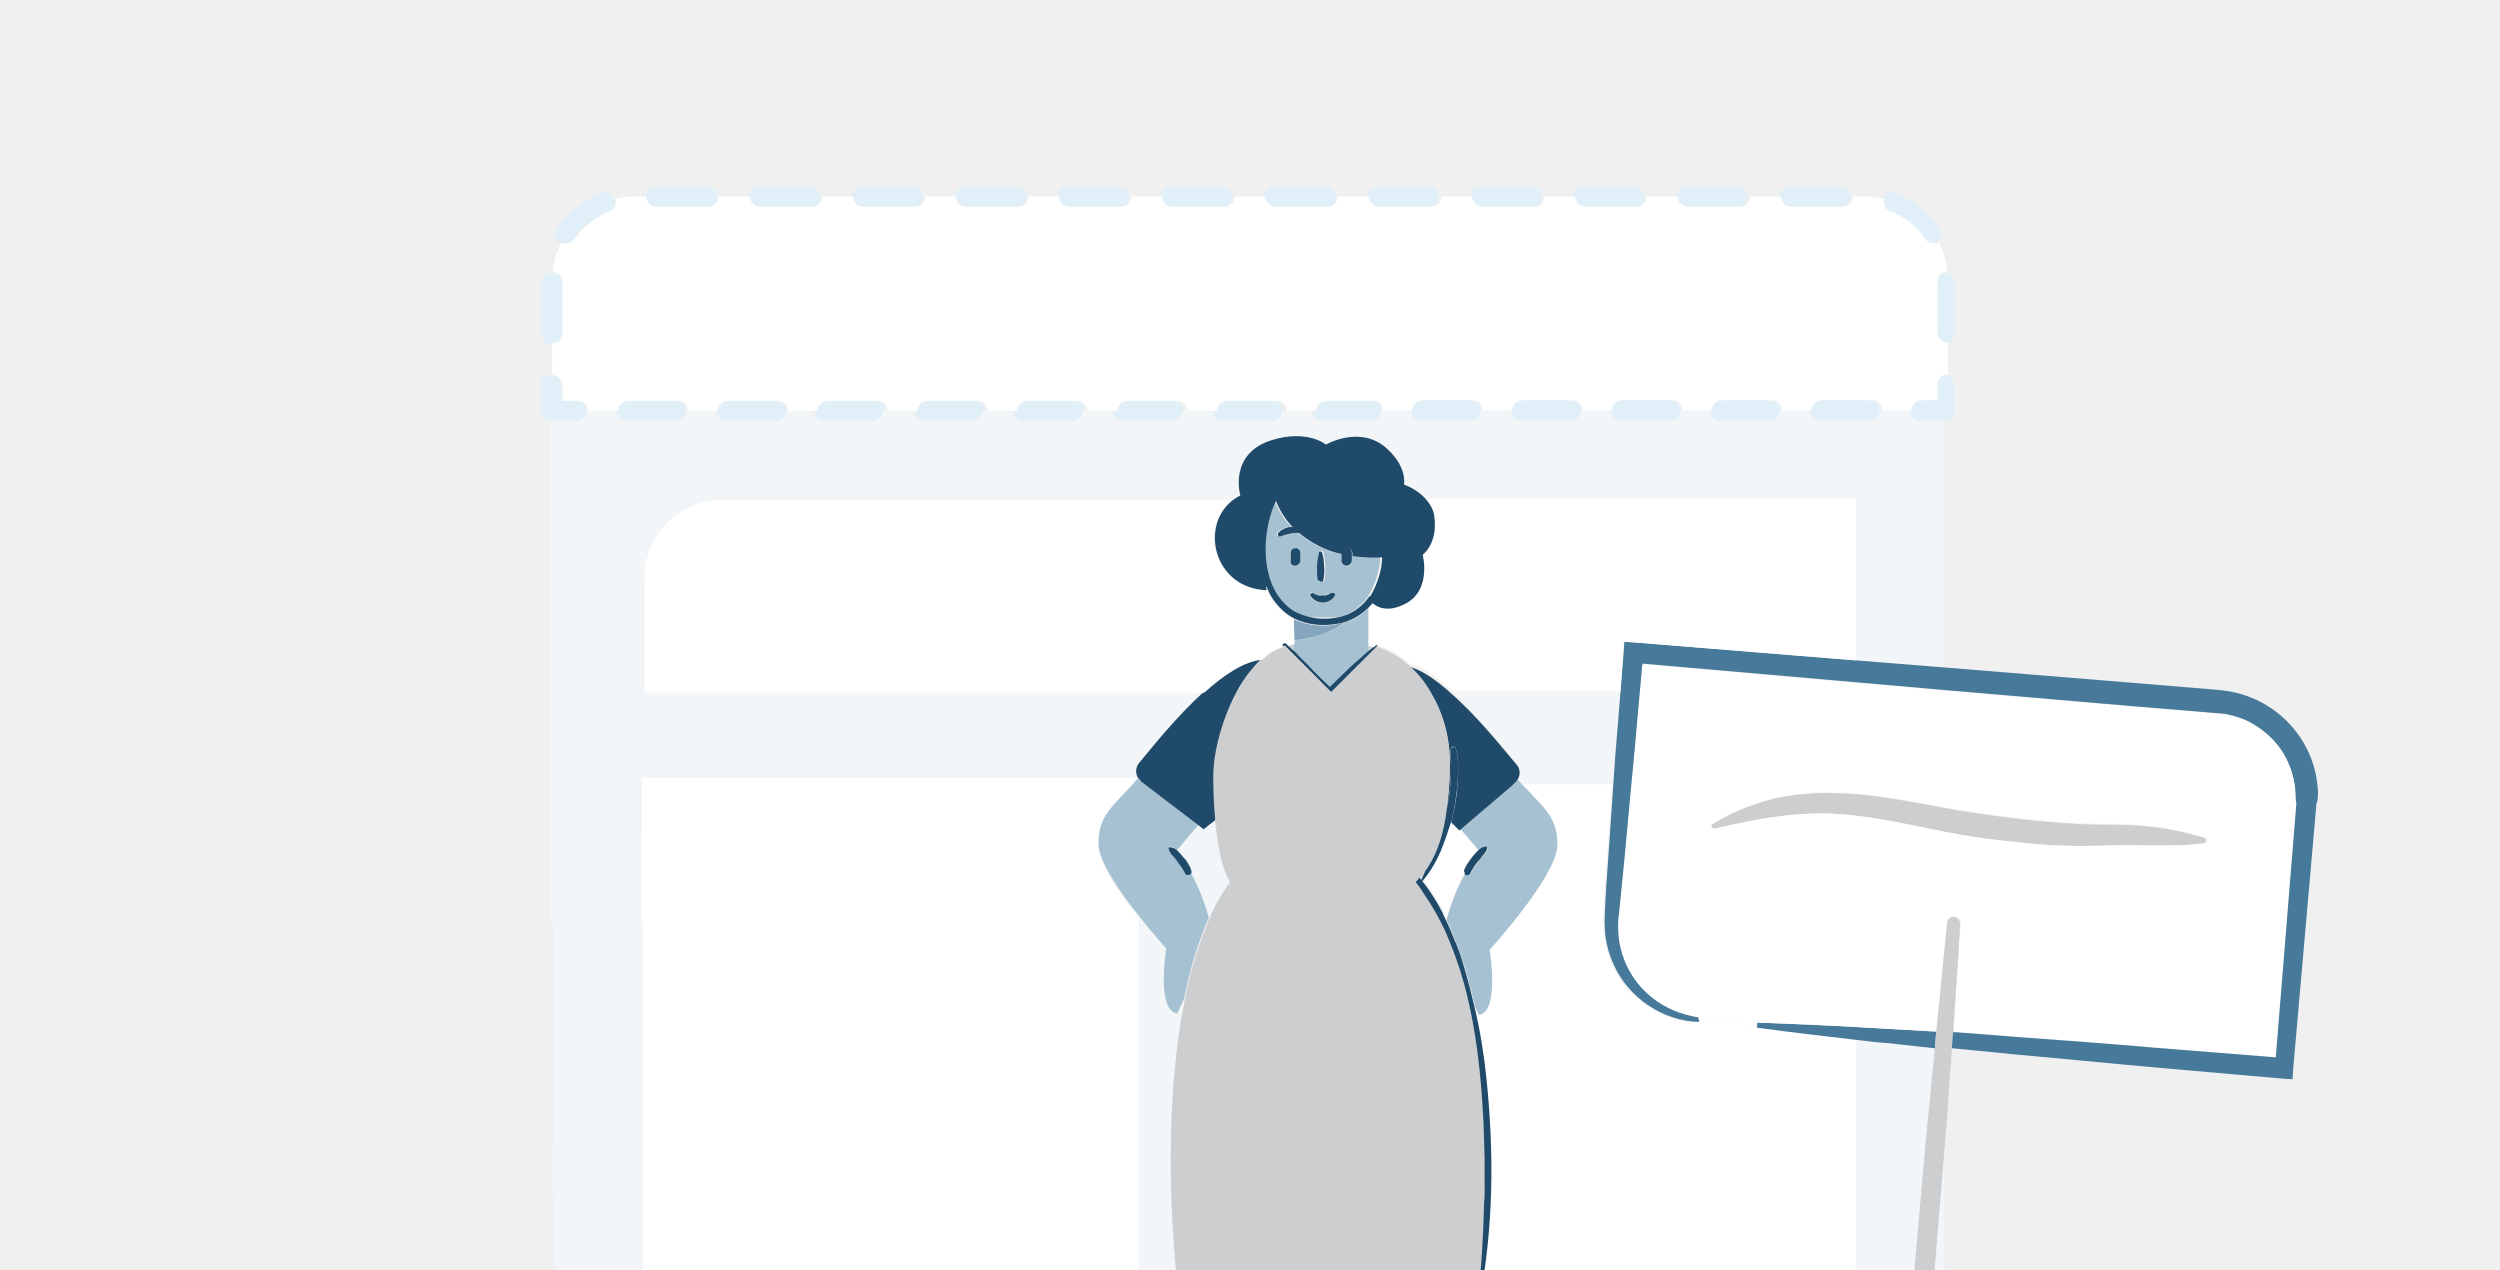
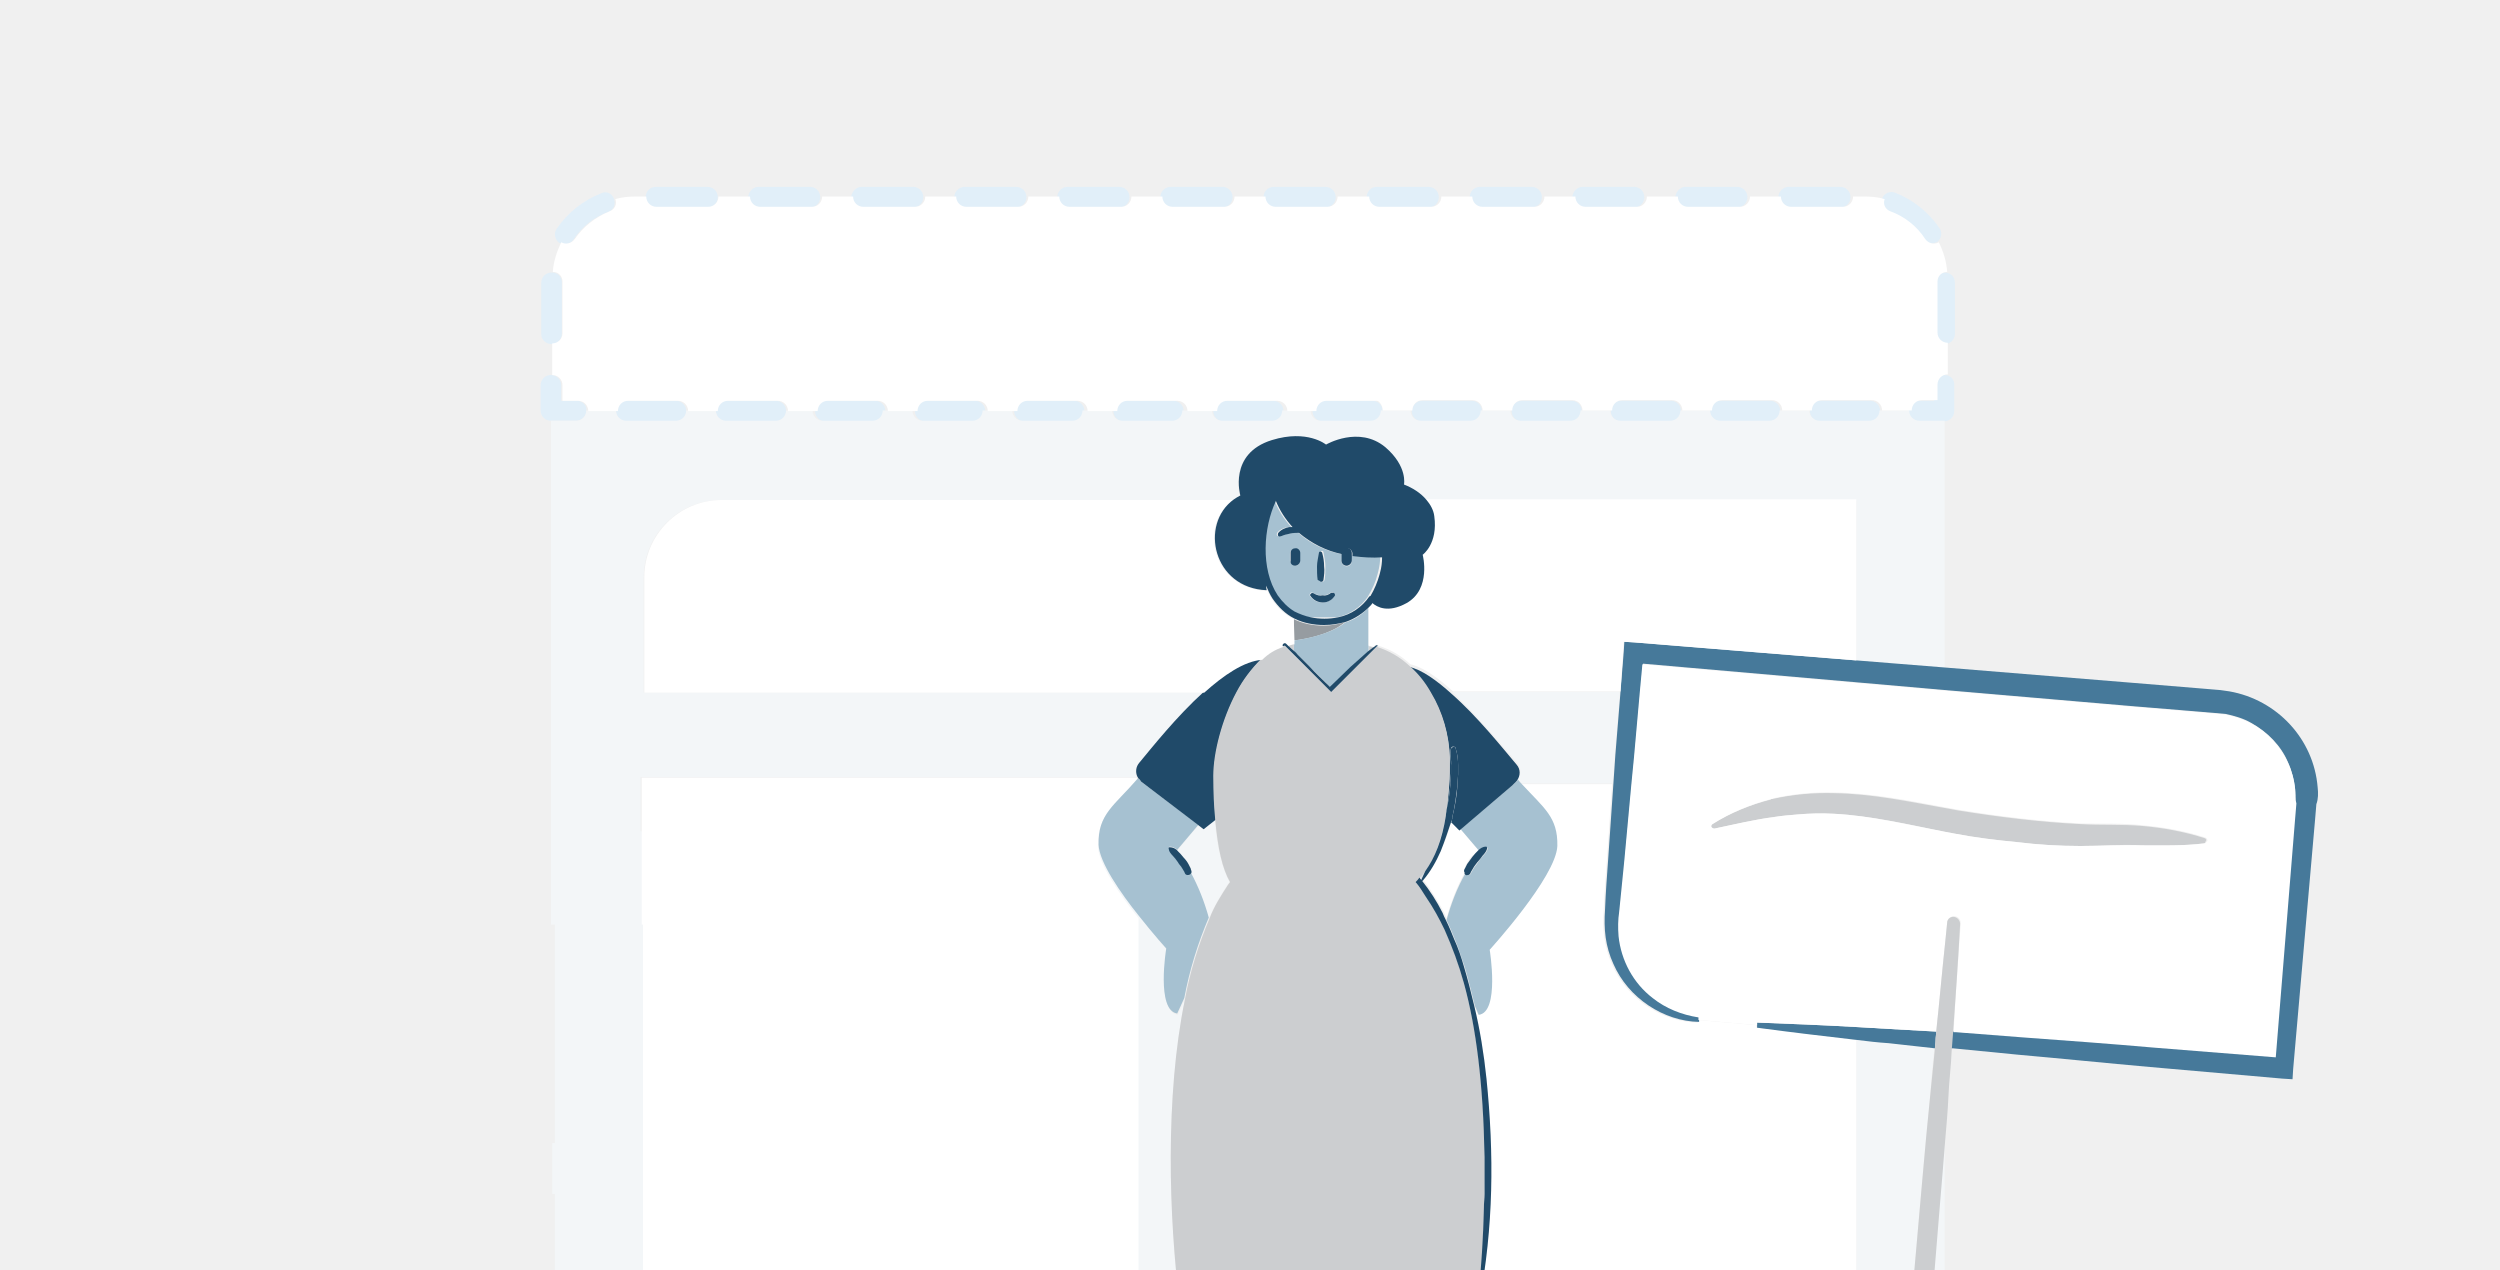
<svg xmlns="http://www.w3.org/2000/svg" id="Layer_1" viewBox="0 0 388 197">
  <style>.st0{fill:#f3f6f8}.st1{fill:#fff}.st2{fill:none}.st3{fill:#e1eff9}.st5{fill:#D8DEE4}.st6{fill:#46799A}.st8{fill:#a6c1d1}.st9{fill:#204A69}.st10{fill:#CCCED0}.st11{fill:#CCCED0}.st12{fill:#204A69}</style>
  <g id="Page-1">
    <g id="_x39_-domains">
      <g id="_x39_-registerYourOwnDomain" transform="translate(32 29)">
        <path id="Rectangle-4" class="st0" d="M54.1 100h93.6v90.7H54.1V100z" />
        <path id="Rectangle" class="st1" d="M67.8 105.4h70.3v72.2H67.8v-72.2z" />
        <path id="Shape" class="st2" d="M167 217.2c-1 .6-4.1 1.9-7.6 3.1h7.3c.1-1.1.2-2.1.3-3.1z" />
        <path id="Shape_1_" class="st2" d="M262 206.7l1-13.2c.1-.9.1-1.8.2-2.8h-63.6l3.9 18.6c.2-.1.4 0 .6.1 6.8 6.7 12 9.4 11.9 10.9 15.1 0 30.2.1 45.3.2-.1-.2-.2-.4-.2-.6l.9-13.2z" />
        <path id="Shape_2_" class="st2" d="M195.3 216.2c.2 1.2.3 2.4.3 3.6 0 .2-.1.4-.3.4-.1 0-.3-.1-.3-.3-.3-1.3-.5-2.5-.7-3.8 0-.3-.1-.6-.1-.9-1.4-1.5-1.6-3.6-.6-6.6-1.6-6.4-4-9.1-6.4-17.9h-16.7c.4 6.7-1 12.5-1.7 19 1.1 3 .9 4.9-.4 6.4 0 .3-.1.6-.1.9-.1 1.1-.3 2.2-.6 3.3 13 0 26.1.1 39.1.1-4.9-1.3-10.1-3.3-11.5-4.2z" />
        <path id="Shape_4_" class="st3" d="M57.5 33.2h-2.4v-2.4c0-.9-.7-1.6-1.6-1.6-.9 0-1.6.7-1.6 1.6v3.9c0 .9.7 1.6 1.6 1.6h3.9c.9 0 1.6-.7 1.6-1.6.1-.8-.6-1.5-1.5-1.5z" />
        <path id="Shape_5_" class="st3" d="M69.8 0h8c.9 0 1.6.7 1.6 1.6s-.7 1.6-1.6 1.6h-8c-.9 0-1.6-.7-1.6-1.6S68.9 0 69.8 0z" />
        <path id="Shape_6_" class="st3" d="M269.8 13.3c-.9 0-1.6.7-1.6 1.5v8c0 .9.7 1.6 1.6 1.6s1.6-.7 1.6-1.6v-7.9c0-1-.7-1.6-1.6-1.6z" />
        <path id="Shape_7_" class="st3" d="M63.3 1.9C63 1 62.1.6 61.3 1c-2.8 1.1-5.2 3-6.9 5.5-.5.7-.3 1.7.4 2.2h.1c.7.4 1.6.2 2.1-.5 1.3-2 3.2-3.5 5.4-4.3.8-.3 1.2-1.1.9-2z" />
        <path id="Shape_8_" class="st3" d="M53.6 24.4c.9 0 1.6-.7 1.6-1.6v-8c0-.9-.7-1.5-1.5-1.5h-.1c-.9 0-1.6.7-1.6 1.6v8c0 .8.7 1.5 1.6 1.5z" />
        <path id="Shape_9_" class="st3" d="M197.7 0h8c.9 0 1.6.7 1.6 1.6s-.7 1.6-1.6 1.6h-8c-.9 0-1.6-.7-1.6-1.6s.7-1.6 1.6-1.6z" />
        <path id="Shape_10_" class="st3" d="M165.7 0h8c.9 0 1.6.7 1.6 1.6s-.7 1.6-1.6 1.6h-8c-.9 0-1.6-.7-1.6-1.6s.7-1.6 1.6-1.6z" />
        <path id="Shape_11_" class="st3" d="M181.7 0h8c.9 0 1.6.7 1.6 1.6s-.7 1.6-1.6 1.6h-8c-.9 0-1.6-.7-1.6-1.6s.7-1.6 1.6-1.6z" />
        <path id="Shape_12_" class="st3" d="M266.4 8.1c.5.7 1.4.9 2.1.5h.1c.7-.5.9-1.5.4-2.2-1.7-2.5-4.1-4.4-6.9-5.5-.8-.3-1.7.1-2 .9v.1c-.3.8.2 1.6.9 1.9 2.2.9 4.1 2.4 5.4 4.3z" />
        <path id="Shape_13_" class="st3" d="M213.6 0h8c.9 0 1.6.7 1.6 1.6s-.7 1.6-1.6 1.6h-8c-.9 0-1.6-.7-1.6-1.6.1-.9.8-1.6 1.6-1.6z" />
        <path id="Shape_14_" class="st3" d="M245.6 0h8c.9 0 1.6.7 1.6 1.6s-.7 1.6-1.6 1.6h-8c-.9 0-1.6-.7-1.6-1.6s.8-1.6 1.6-1.6z" />
        <path id="Shape_15_" class="st3" d="M229.6 0h8c.9 0 1.6.7 1.6 1.6s-.7 1.6-1.6 1.6h-8c-.9 0-1.6-.7-1.6-1.6.1-.9.8-1.6 1.6-1.6z" />
        <path id="Shape_16_" class="st3" d="M133.7 0h8c.9 0 1.6.7 1.6 1.6s-.7 1.6-1.6 1.6h-8c-.9 0-1.6-.7-1.6-1.6s.7-1.6 1.6-1.6z" />
        <path id="Shape_17_" class="st3" d="M149.7 0h8c.9 0 1.6.7 1.6 1.6s-.7 1.6-1.6 1.6h-8c-.9 0-1.6-.7-1.6-1.6s.7-1.6 1.6-1.6z" />
        <path id="Shape_18_" class="st3" d="M85.7 0h8c.9 0 1.6.7 1.6 1.6s-.7 1.6-1.6 1.6h-8c-.9 0-1.6-.7-1.6-1.6.1-.9.8-1.6 1.6-1.6z" />
        <path id="Shape_19_" class="st3" d="M117.7 0h8c.9 0 1.6.7 1.6 1.6s-.7 1.6-1.6 1.6h-8c-.9 0-1.6-.7-1.6-1.6s.8-1.6 1.6-1.6z" />
        <path id="Shape_20_" class="st3" d="M101.7 0h8c.9 0 1.6.7 1.6 1.6s-.7 1.6-1.6 1.6h-8c-.9 0-1.6-.7-1.6-1.6.1-.9.8-1.6 1.6-1.6z" />
        <path id="Shape_21_" class="st3" d="M269.8 29.2c-.9 0-1.6.7-1.6 1.6v2.4h-2.4c-.9 0-1.6.7-1.6 1.6 0 .9.7 1.6 1.6 1.6h3.9c.9 0 1.6-.7 1.6-1.6v-3.9c.1-1-.6-1.7-1.5-1.7.1 0 .1 0 0 0z" />
        <path id="Shape_22_" class="st3" d="M80.7 33.2h7.7c.9 0 1.6.7 1.6 1.6 0 .9-.7 1.6-1.6 1.6h-7.7c-.9 0-1.6-.7-1.6-1.6 0-1 .7-1.6 1.6-1.6z" />
        <path id="Shape_23_" class="st3" d="M235 33.2h7.7c.9 0 1.6.7 1.6 1.6 0 .9-.7 1.6-1.6 1.6H235c-.9 0-1.6-.7-1.6-1.6.1-1 .8-1.6 1.6-1.6z" />
        <path id="Shape_24_" class="st3" d="M250.5 33.2h7.7c.9 0 1.6.7 1.6 1.6 0 .9-.7 1.6-1.6 1.6h-7.7c-.9 0-1.6-.7-1.6-1.6 0-1 .7-1.6 1.6-1.6z" />
        <path id="Shape_25_" class="st3" d="M188.7 33.2h7.7c.9 0 1.6.7 1.6 1.6 0 .9-.7 1.6-1.6 1.6h-7.7c-.9 0-1.6-.7-1.6-1.6.1-1 .8-1.6 1.6-1.6z" />
        <path id="Shape_26_" class="st3" d="M65.2 33.2h7.7c.9 0 1.6.7 1.6 1.6 0 .9-.7 1.6-1.6 1.6h-7.7c-.9 0-1.6-.7-1.6-1.6.1-1 .8-1.6 1.6-1.6z" />
        <path id="Shape_27_" class="st3" d="M219.6 33.2h7.7c.9 0 1.6.7 1.6 1.6 0 .9-.7 1.6-1.6 1.6h-7.7c-.9 0-1.6-.7-1.6-1.6 0-1 .7-1.6 1.6-1.6z" />
        <path id="Shape_28_" class="st3" d="M204.2 33.2h7.7c.9 0 1.6.7 1.6 1.6 0 .9-.7 1.6-1.6 1.6h-7.7c-.9 0-1.6-.7-1.6-1.6 0-1 .7-1.6 1.6-1.6z" />
        <path id="Shape_29_" class="st3" d="M142.4 33.2h7.7c.9 0 1.6.7 1.6 1.6 0 .9-.7 1.6-1.6 1.6h-7.7c-.9 0-1.6-.7-1.6-1.6 0-1 .8-1.6 1.6-1.6z" />
        <path id="Shape_30_" class="st3" d="M173.3 33.2h7.7c.9 0 1.6.7 1.6 1.6 0 .9-.7 1.6-1.6 1.6h-7.7c-.9 0-1.6-.7-1.6-1.6 0-1 .7-1.6 1.6-1.6z" />
        <path id="Shape_31_" class="st3" d="M127 33.2h7.7c.9 0 1.6.7 1.6 1.6 0 .9-.7 1.6-1.6 1.6H127c-.9 0-1.6-.7-1.6-1.6 0-1 .7-1.6 1.6-1.6z" />
        <path id="Shape_32_" class="st3" d="M96.1 33.2h7.7c.9 0 1.6.7 1.6 1.6 0 .9-.7 1.6-1.6 1.6h-7.7c-.9 0-1.6-.7-1.6-1.6.1-1 .7-1.6 1.6-1.6z" />
        <path id="Shape_33_" class="st3" d="M111.6 33.2h7.7c.9 0 1.6.7 1.6 1.6 0 .9-.7 1.6-1.6 1.6h-7.7c-.9 0-1.6-.7-1.6-1.6 0-1 .7-1.6 1.6-1.6z" />
        <path id="Shape_34_" class="st3" d="M157.9 33.2h7.7c.9 0 1.6.7 1.6 1.6 0 .9-.7 1.6-1.6 1.6h-7.7c-.9 0-1.6-.7-1.6-1.6 0-1 .7-1.6 1.6-1.6z" />
        <path id="Shape_35_" class="st1" d="M88.7 114.4c.5 0 1 0 1.5.1 2.2.4 3.9 2.1 4.3 4.3.1.8.1 1.3.1 1.9l.1 3.6.3 7.1.3 7.1v1h5.5c.7 0 1.4.3 1.9.9.3.3.4.7.4 1.1v.7l.1 1.4.1 2.8c.1 3.4.2 6.8.2 10.1l28.1.2c.3 0 .4.2.4.4l-.2 12.9h-.1c.3 2.5.4 4.9.5 7.4h12.5v-63.9c-2.9-3.6-6.2-8.4-6.3-11.1-.1-4.8 2.4-6.1 6.1-10.3l.2.1v-.1c-.1-.1-.2-.2-.3-.4H67.6v22.8l21.1-.1c-.1 0-.1 0 0 0z" />
        <path id="Shape_36_" class="st0" d="M59.3 151.9v-3.4c-1.9 0-3.7-.1-5.6-.1v7.9h7.5c-1.3-1.1-2-2.7-1.9-4.4z" />
        <path id="Shape_37_" class="st0" d="M268.2 133.6l-7.2-.8c-1.6-.2-3.3-.4-4.9-.5v45.8H197l2.7 12.6h63.6c.6-7.9 1.3-15.8 1.9-23.7.8-8.8 1.5-17.6 2.4-26.4.1-2.3.4-4.6.6-7z" />
        <path id="Shape_38_" class="st0" d="M265.9 36.3c-.9 0-1.6-.7-1.6-1.6h-4.6c0 .9-.7 1.6-1.6 1.6h-7.7c-.9 0-1.6-.7-1.6-1.6h-4.6c0 .9-.7 1.6-1.6 1.6H235c-.9 0-1.6-.7-1.6-1.6h-4.6c0 .9-.7 1.6-1.6 1.6h-7.7c-.9 0-1.6-.7-1.6-1.6h-4.6c0 .9-.7 1.6-1.6 1.6H204c-.9 0-1.6-.7-1.6-1.6h-4.6c0 .9-.7 1.6-1.6 1.6h-7.7c-.9 0-1.6-.7-1.6-1.6h-4.6c0 .9-.7 1.6-1.6 1.6H173c-.9 0-1.6-.7-1.6-1.6H167c0 .9-.7 1.6-1.6 1.6h-7.7c-.9 0-1.6-.7-1.6-1.6h-4.6c0 .9-.7 1.6-1.6 1.6h-7.7c-.9 0-1.6-.7-1.6-1.6H136c0 .9-.7 1.6-1.6 1.6h-7.7c-.9 0-1.6-.7-1.6-1.6h-4.6c0 .9-.7 1.6-1.6 1.6h-7.7c-.9 0-1.6-.7-1.6-1.6H105c0 .9-.7 1.6-1.6 1.6h-7.7c-.9 0-1.6-.7-1.6-1.6H90c0 .9-.7 1.6-1.6 1.6h-7.7c-.9 0-1.6-.7-1.6-1.6h-4.6c0 .9-.7 1.6-1.6 1.6h-7.7c-.9 0-1.6-.7-1.6-1.6H59c0 .9-.7 1.6-1.6 1.6h-3.9v78.2h13.9V91.6h77c-.3-.7-.2-1.5.3-2.1 2-2.4 5.9-7.3 10-11H67.9V60.6c0-6.6 5.4-12 12-12h79.5c.3-.3.7-.4 1-.6 0 0-2-6.5 4.9-8.6 5.5-1.7 8.4.7 8.4.7s5.2-3 9.2.4c3.5 3 2.9 5.8 2.9 5.8 1.4.5 2.5 1.3 3.5 2.4h66.8v25l13.7 1.1V36.3h-3.9z" />
        <path id="Shape_39_" class="st0" d="M184.3 180.1c-.3-.6-.5-1.3-.8-2H170c-.8 3.7-.6 5.8 0 9.5.2 1.1.3 2.1.3 3.1H187c-.5-2-1.1-4.2-1.6-6.9-.1-1.2-.5-2.5-1.1-3.7z" />
        <path id="Shape_40_" class="st0" d="M203.5 92c.3.2.5.4.7.6h14.1l.3-4.4.8-9.8h-26c3.9 3.6 7.9 8.5 10.1 11 .6.8.6 1.9 0 2.6z" />
        <path id="Shape_41_" class="st0" d="M266.2 190.8h3.6v-43.1c-.5 6.5-1.1 13.1-1.6 19.6-.6 7.8-1.3 15.7-2 23.5z" />
        <path id="Shape_42_" class="st0" d="M154.8 99.7l-.8-.6-3.3 3.9.1.1c.3.3.6.6.9 1 .3.4.5.7.8 1.1l.3.6c.1.2.3.4.1.7l-.1.1c1.2 2.2 2.2 4.6 2.8 7 .8-1.9 1.8-3.6 2.9-5.3.1-.1.2-.3.3-.4-1.1-2.1-1.9-5.2-2.3-9.7l-1.7 1.5z" />
        <path id="Shape_43_" class="st0" d="M155.5 174.5c-2.1 0-4.2.1-6.3-.2-.2 0-.3-.2-.3-.4 0-.1.1-.3.3-.3.6-.1 1.3-.1 1.9-.1-1.7-13.5-2.3-32.2.8-47.4l-1.1 2.4c-3.3-.4-1.7-10.1-1.7-10.1s-1.9-2.1-4.2-5v63.9h-12.5c.1 1.8.1 3.5.1 5.3l.1 8.1h26.3c-.4-5.6-.8-11.4-1.2-16.3l-2.2.1z" />
        <path id="Shape_72_" d="M279.2 220.7c-5.4 0-10.7-.1-16.1-.1-.3.5-.9.6-1.4.3l-.3-.3c-15.1-.1-30.2-.2-45.3-.2 0 .1-.1.3-.1.4-1 1.3-5 .7-9.2-.4-13 0-26.1-.1-39.1-.1 0 .2-.1.4-.1.5 0 .2-.2.3-.4.3-.1 0-.3-.2-.3-.3v-.5h-7.3c-5.2 1.7-11.2 3.1-12.5 1.4-.3-.4-.1-.8.4-1.4h-15.3v.5c0 .1-.2.3-.4.3-.1 0-.3-.1-.3-.3v-.5l-49.8.1c-13.6.1-27.1.2-40.7.4 0 .2-.2.3-.4.3-.1 0-.3-.1-.3-.3-4.8.1-9.7.1-14.5.3-1.8 0-3.5.1-5.2.1h-2.1c-1.6 0-3.1.1-4.7.1-4.4.1-8.7.2-13.1.4-.2 0-.3.2-.3.4 0 .1.1.3.3.3 27 .9 54 1 80.9 1.3l80.9.2c54-.2 107.9-.1 161.9-1.1.4 0 .6-.3.6-.6.1-.5-.2-.7-.6-.8-11.3-.2-22.5-.4-33.8-.5l-11.4-.2z" fill="#e9eff4" />
        <path id="Shape_45_" class="st1" d="M197.4 103.1l.1-.1-2.9-3.4-1.3-1.3c-.4 1.5-.9 3.1-1.6 4.5-.7 1.7-1.6 3.3-2.8 4.6 0 0-.1.1-.1 0 1.2 1.6 2.3 3.3 3.2 5 .2.4.4.8.5 1.1.7-2.5 1.6-4.9 2.9-7.2l-.1-.1c-.1-.3.1-.5.1-.7l.3-.6c.2-.4.5-.8.8-1.1.3-.1.6-.4.9-.7z" />
        <path id="Shape_47_" class="st1" d="M240.6 130.5v-.4l-9.1-.8v.4c-5.6-.1-11-3.7-13.3-9-.6-1.3-1-2.7-1.2-4.1s-.2-2.8-.1-4.3c.1-2.7.3-5.4.5-8l.8-11.6h-14.1c3.4 3.7 5.6 5.1 5.5 9.6-.1 4.8-10.5 16.1-10.5 16.1s1.6 9.6-1.7 10.1l-.6-1.4c.9 3.8 1.5 7.5 1.9 11.3 1.2 11.8 1 23.7-1.2 35.3.8 0 1.6 0 2.4.1.1 0 .2.1.2.2s-.1.2-.2.2c-1.2.1-2.5.1-3.7.2l.8 3.9h59.1v-45.9c-5.1-.6-10.3-1.3-15.5-1.9z" />
        <path id="Shape_48_" class="st5" d="M188.6 107.4l.6-1.3c-.3.4-.5.7-.8 1 .1.1.2.3.2.3z" />
        <path id="Shape_49_" class="st5" d="M174.5 174.5h-3.7c-.2 1.3-.4 2.5-.6 3.6v.1h13.5c-.4-1.2-.8-2.4-1-3.7h-8.2z" />
        <path id="Shape_50_" class="st6" d="M327.7 93.2c-.6-7.5-6.3-13.6-13.7-14.9l-1.4-.2-1.2-.1-2.4-.2-9.7-.8-29.4-2.4-13.7-1.1-34.5-2.8-1.6-.1-.1 1.6-.5 6.2-.8 9.8-.3 4.4-.8 11.6c-.2 2.7-.4 5.4-.5 8-.1 1.4-.1 2.9.1 4.3s.6 2.8 1.2 4.1c2.3 5.3 7.8 8.9 13.3 9v-.8c-2.6-.4-5-1.4-7.1-3-3-2.4-4.9-5.8-5.3-9.6-.1-1.3 0-2.5.1-3.8.3-2.7.6-5.3.8-8l1.1-11.9.4-4.1.9-10.1.4-4.3 33.2 2.9 13.7 1.2 29.1 2.5 9.7.8 2.4.2 1.2.1 1.1.1c1.4.3 2.8.7 4 1.4 2.5 1.4 4.6 3.5 5.7 6.1.6 1.3.9 2.7 1.1 4.1.1.7.1 1.4 0 2.1l-.2 2.4-3 37-18.9-1.5c-6.8-.6-13.7-1.1-20.5-1.6l-10.3-.7h-.4c0 .4-.1.9-.1 1.3s-.1.9-.1 1.3h.4l10.2 1c6.8.6 13.6 1.3 20.4 1.9l20.5 1.8 1.6.1.1-1.6 3.4-38.7.2-2.4c.3-.8.3-1.7.2-2.6z" />
        <path id="Shape_51_" class="st6" d="M256.2 130.4c-5.2-.3-10.3-.5-15.5-.7v.8c5.2.7 10.3 1.3 15.5 1.9 1.6.2 3.3.4 4.9.5l7.2.8c0-.4.1-.8.1-1.3 0-.4.1-.8.1-1.3l-7.2-.4c-1.8-.1-3.5-.2-5.1-.3z" />
-         <path id="Shape_52_" d="M173.4 68.1c-1.6 0-3.2-.3-4.6-1v3.3s5.3-.5 8-2.9c-1 .4-2.2.6-3.4.6z" fill="#86a6bd" />
+         <path id="Shape_52_" d="M173.4 68.1c-1.6 0-3.2-.3-4.6-1v3.3s5.3-.5 8-2.9c-1 .4-2.2.6-3.4.6z" fill="#969CA1" />
        <path id="Shape_53_" class="st8" d="M168.8 70.4V72l.7.7 1.8 1.8c1.1 1.1 2.2 2.1 3.2 3.2l3.2-3.1c.9-.9 1.8-1.6 2.7-2.4v-6.9c-1 1.1-2.2 1.9-3.6 2.3-2.7 2.2-7.9 2.8-8 2.8z" />
        <path id="Shape_54_" class="st8" d="M177.8 58.1c0 .4-.4.8-.8.8s-.8-.4-.8-.8V57c-2.5-.5-4.8-1.6-6.7-3.3-.4 0-.9 0-1.3.1-.5 0-.9.2-1.4.4h-.1c-.2.1-.4 0-.5-.1s0-.3 0-.4c.4-.5 1-.8 1.7-.9h.5c-1.1-1.2-2-2.6-2.6-4.1v.1c-1.8 4-2.4 10.5.3 14.6.6 1 1.5 1.9 2.6 2.5.8.5 1.6.8 2.5.9h4.3c2-.4 3.7-1.6 4.8-3.2 0-.1.1-.1.1-.2.6-1 1.1-2.1 1.4-3.3l.1-.4c.2-.8.3-1.5.3-2.3-1.5.1-3.1 0-4.6-.2l.2.9zm-4.9-1.4c0-.1.2-.2.3-.2s.2.1.2.2c.1.7.3 1.4.3 2.1 0 .7 0 1.4-.1 2.1 0 .2-.2.4-.4.4s-.4-.2-.4-.4c-.1-.7-.2-1.4-.1-2.1-.1-.7 0-1.4.2-2.1zm-4.7 1.4v-1.2c0-.4.4-.8.8-.7.4 0 .7.3.7.7v1.2c0 .4-.4.8-.8.7-.3-.1-.6-.4-.7-.7zm6.9 5.3c-.1.4-.4.6-.8.8-.3.2-.7.3-1.1.3-.8 0-1.5-.4-1.9-1-.1-.2 0-.4.1-.5s.3 0 .3 0h.1c.4.3.9.4 1.4.4s.9-.1 1.3-.4c.2-.1.4-.1.5.1.1.1.1.2.1.3z" />
        <path id="Shape_55_" class="st8" d="M197 178.2l-.8-3.9c-3 .1-6 .2-9 .2h-4.6c.3 1.3.6 2.5 1 3.7.2.7.5 1.3.8 2 .6 1.2 1 2.5 1.2 3.8.5 2.7 1.1 4.9 1.6 6.9 2.4 8.8 4.8 11.5 6.4 17.9 0 0 4 3 6.8 2.8 1.3-.1 2.8-.8 2.8-1.5 0-.3.2-.4.4-.5l-3.9-18.6-2.7-12.8z" />
        <path id="Shape_56_" class="st8" d="M170.1 178.1c.3-1.1.5-2.3.6-3.6h-13.3c.4 4.9.9 10.6 1.2 16.3.5 7.5.8 14.8.7 19.7.1.1.2.2.2.4 0 .7 1.6 1.4 2.8 1.5 2.8.3 6.2-2.5 6.2-2.5.7-6.6 2.2-12.3 1.7-19-.1-1-.2-2-.3-3.1-.6-3.8-.8-5.8 0-9.5l.2-.2z" />
        <path id="Shape_57_" class="st8" d="M198.9 102.7c-.1.4-.4.8-.7 1.1-.3.3-.5.6-.8 1-.2.4-.5.6-.7 1l-.3.5c-.1.2-.1.4-.4.5h-.1c-.2 0-.4 0-.5-.2-1.3 2.3-2.2 4.7-2.9 7.2.5 1 .9 2 1.3 3 .6 1.4 1 2.8 1.5 4.2.6 2 1.1 4.1 1.6 6.1l.6 1.4c3.3-.4 1.7-10.1 1.7-10.1s10.3-11.3 10.5-16.1c.1-4.5-2.1-5.9-5.5-9.6-.2-.2-.4-.4-.6-.7-.1.1-.2.3-.4.4l-.3.3-8.2 7 2.9 3.4-.1.1c.3-.4.8-.6 1.2-.6.1-.1.2 0 .2.1-.1 0-.1 0 0 0z" />
        <path id="Shape_58_" class="st8" d="M152.4 106.8c-.4-.1-.4-.3-.5-.5l-.3-.5c-.2-.4-.5-.7-.7-1-.3-.3-.5-.6-.8-1-.3-.3-.6-.7-.7-1.1 0-.1 0-.2.1-.3h.1c.5 0 .9.3 1.2.6l-.1-.1L154 99l-8.9-6.7c-.1-.1-.1-.2-.2-.3l-.1-.1-.2-.1c-3.7 4.3-6.2 5.5-6.1 10.3.1 2.7 3.4 7.5 6.3 11.1 2.2 2.8 4.2 5 4.2 5s-1.6 9.6 1.7 10.1l1.1-2.4c.8-4.3 2.1-8.5 3.8-12.5-.7-2.5-1.6-4.8-2.8-7 0 .3-.2.5-.4.4z" />
        <path id="Shape_59_" class="st9" d="M154.8 99.7l1.9-1.5c-.2-2-.3-4.2-.3-6.8 0-3.5 1.3-8.7 3.6-13 1-1.9 2.3-3.6 3.8-5.1-2.8.2-5.9 2.3-9 5.1-4.2 3.8-8 8.6-10 11-.5.6-.6 1.4-.3 2.1.1.1.1.3.3.4l.1.1c.1.1.1.2.2.3l8.8 6.7.9.7z" />
        <path id="Shape_60_" class="st9" d="M192.5 96.6c.3-1.3.5-2.6.6-3.9v-.4l.1-1.3v-1.3c0-.9-.2-1.7 0-2.6.1-.2.3-.3.5-.2.1 0 .2.1.2.2.3.9.4 1.8.4 2.7v1.4l-.1 1.4v.3c-.1 1.6-.4 3.3-.8 4.9v.2c0 .1-.1.3-.1.4s0 .1-.1.2l1.3 1.3 8.2-7 .3-.3.4-.4c.6-.8.6-1.8 0-2.5-2.2-2.6-6.1-7.5-10.1-11-2.3-2.1-4.7-3.8-6.6-4.2 1.3 1.2 2.5 2.6 3.4 4.2 1.8 3 2.8 6.5 2.9 10 0 1.5 0 2.9-.1 4.3-.1 1.1-.2 2.4-.4 3.6z" />
        <path id="Shape_61_" class="st9" d="M162.5 212.3c-1.3-.1-2.8-.8-2.8-1.5 0-.1-.1-.3-.2-.4-.2-.2-.6-.2-.8 0-5.5 5.4-10 8.2-11.4 9.9-.5.6-.6 1-.4 1.4 1.3 1.6 7.3.3 12.5-1.4 3.5-1.1 6.6-2.5 7.6-3.1h.1c.4-.3.8-.6 1.1-1 1.3-1.4 1.5-3.3.4-6.4.1 0-3.3 2.8-6.1 2.5z" />
        <path id="Shape_62_" class="st9" d="M204.1 209.5c-.2-.2-.6-.2-.8 0-.1.1-.1.2-.1.4 0 .7-1.6 1.4-2.8 1.5-2.8.3-6.8-2.8-6.8-2.8-1.1 3-.8 5.1.6 6.6.4.4.7.7 1.1 1h.1c1.3.8 6.4 2.9 11.3 4.1 4.2 1.1 8.2 1.7 9.2.4.1-.1.1-.2.1-.4.2-1.4-5-4.1-11.9-10.8z" />
        <path id="Shape_63_" class="st9" d="M169 58.8c.4 0 .8-.4.8-.8v-1.2c0-.4-.4-.8-.8-.7-.4 0-.7.3-.7.7V58c-.1.5.3.8.7.8z" />
        <path id="Shape_64_" class="st9" d="M177 58.8c.4 0 .8-.4.8-.8v-1.2c0-.4-.4-.8-.8-.8s-.8.4-.8.8V58c0 .5.4.8.8.8z" />
        <path id="Shape_65_" class="st10" d="M192.2 115.2c-.8-1.8-1.8-3.5-2.9-5.1-.5-.8-1.1-1.5-1.6-2.2h.1c.3-.2.5-.4.6-.7.3-.3.6-.7.8-1 1.5-2 2.5-4.8 3.2-8.6 0-.3.1-.6.1-.9.2-1.2.3-2.5.4-3.9.1-1.3.1-2.8.1-4.3-.1-3.5-1.1-7-2.9-10-.9-1.6-2-3-3.4-4.2-1.4-1.3-3.1-2.3-5-2.9h-.1l-.2.2-1 1-5.8 5.8-.3-.3-5.5-5.4-1.4-1.4-.1-.1c-.1 0-.2.1-.3.1-1.2.4-2.3 1.1-3.3 2-1.5 1.5-2.8 3.2-3.8 5.1-2.3 4.3-3.6 9.5-3.6 13 0 2.6.1 4.8.3 6.8.4 4.5 1.1 7.6 2.3 9.7-.1.1-.2.3-.3.4-1.1 1.7-2.2 3.4-2.9 5.3-1.7 4-3 8.2-3.8 12.5-3.1 15.1-2.5 33.9-.8 47.4 0 .1 0 .3.1.5h46.2v-.1c.5-5.5.8-10.6.9-15.4.1-2.8.1-5.4.1-7.9-.1-11.4-1.3-20.1-3.2-27-.8-3-1.8-5.7-3-8.4z" />
        <path id="Shape_66_" class="st10" d="M310.2 101.1c-3.1-1-6.3-1.6-9.6-1.9-3.3-.3-6.6-.1-9.7-.3-6.2-.3-12.7-1.1-18.9-2.1-.7-.1-1.5-.3-2.2-.4-5.6-1-11.2-2.2-17.1-2.3-3.2-.1-6.5.2-9.6.9-.1 0-.2 0-.3.1-3.2.8-6.3 2.1-9.1 3.8-.2.1-.2.4-.1.5.1.1.3.2.4.2 3.2-.6 6.2-1.4 9.3-1.8 1.2-.2 2.5-.3 3.7-.4 1.9-.1 3.7-.2 5.6-.1 5.7.3 11.4 1.6 17.2 2.8.5.1 1 .2 1.6.3 3.2.6 6.5 1 9.6 1.3 3.3.4 6.5.6 9.8.6s6.4-.3 9.6-.1c3.2 0 6.4.1 9.6-.3.1 0 .3-.1.3-.3.2-.2.1-.4-.1-.5z" />
        <path id="Shape_67_" class="st1" d="M182.6 34.7h4.6c0-.9.7-1.6 1.6-1.6h7.7c.9 0 1.6.7 1.6 1.6h4.6c0-.9.7-1.6 1.6-1.6h7.7c.9 0 1.6.7 1.6 1.6h4.6c0-.9.7-1.6 1.6-1.6h7.7c.9 0 1.6.7 1.6 1.6h4.6c0-.9.7-1.6 1.6-1.6h7.7c.9 0 1.6.7 1.6 1.6h4.6c0-.9.7-1.6 1.6-1.6h7.7c.9 0 1.6.7 1.6 1.6h4.6c0-.9.7-1.6 1.6-1.6h2.4v-2.4c0-.9.7-1.6 1.6-1.6v-4.9c-.9 0-1.6-.7-1.6-1.6v-7.9c0-.9.7-1.5 1.5-1.5-.1-1.6-.6-3.2-1.3-4.6-.7.4-1.6.2-2.1-.5-1.3-2-3.2-3.5-5.4-4.3-.8-.3-1.2-1.1-.9-1.9-1-.3-2-.4-3.1-.4h-1.8c0 .9-.7 1.6-1.6 1.6h-8c-.9 0-1.6-.7-1.6-1.6h-4.8c0 .9-.7 1.6-1.6 1.6h-8c-.9 0-1.6-.7-1.6-1.6h-4.8c0 .9-.7 1.6-1.5 1.6h-8c-.9 0-1.6-.7-1.6-1.6h-4.8c0 .9-.7 1.6-1.6 1.6h-8c-.9 0-1.6-.7-1.6-1.6h-4.8c0 .9-.7 1.6-1.6 1.6h-8c-.9 0-1.6-.7-1.6-1.6h-4.9c0 .9-.7 1.6-1.6 1.6h-8c-.9 0-1.6-.7-1.6-1.6h-4.8c0 .9-.7 1.6-1.6 1.6h-8c-.9 0-1.6-.7-1.6-1.6h-4.8c0 .9-.7 1.6-1.6 1.6h-8c-.9 0-1.6-.7-1.6-1.6h-4.8c0 .9-.7 1.6-1.6 1.6h-8c-.9 0-1.6-.7-1.6-1.6h-4.8c0 .9-.7 1.6-1.6 1.6h-8c-.9 0-1.6-.7-1.6-1.6h-4.8c0 .9-.7 1.6-1.6 1.6h-8c-.9 0-1.6-.7-1.6-1.6h-4.9c0 .9-.7 1.6-1.6 1.6h-8c-.9 0-1.6-.7-1.6-1.6h-1.7c-1 0-2.1.1-3.1.4.3.8-.1 1.6-.9 1.9-2.2.9-4.1 2.4-5.4 4.3-.5.7-1.4.9-2.1.5-.7 1.5-1.2 3-1.3 4.6.9 0 1.5.7 1.5 1.5v8c0 .9-.7 1.6-1.6 1.6v4.9c.9 0 1.6.7 1.6 1.6v2.4h2.4c.9 0 1.6.7 1.6 1.6h4.6c0-.9.7-1.6 1.6-1.6h7.7c.9 0 1.6.7 1.6 1.6h4.6c0-.9.7-1.6 1.6-1.6h7.7c.9 0 1.6.7 1.6 1.6h4.6c0-.9.7-1.6 1.6-1.6h7.7c.9 0 1.6.7 1.6 1.6h4.6c0-.9.7-1.6 1.6-1.6h7.7c.9 0 1.6.7 1.6 1.6h4.6c0-.9.7-1.6 1.6-1.6h7.7c.9 0 1.6.7 1.6 1.6h4.6c0-.9.7-1.6 1.6-1.6h7.7c.9 0 1.6.7 1.6 1.6h4.6c0-.9.7-1.6 1.6-1.6h7.7c.9 0 1.6.7 1.6 1.6h4.5c0-.9.7-1.6 1.6-1.6h7.7c.3-.1 1 .6 1 1.5z" />
        <path id="Shape_68_" class="st1" d="M219.9 72.2l.1-1.6 1.6.1 34.5 2.8v-25h-66.8c.6.7 1 1.6 1.2 2.5.7 4.3-1.8 6-1.8 6s1.4 5.4-2.5 7.5c-2.9 1.6-4.6.6-5.3 0-.2.2-.4.4-.5.6v6.1c.3.1.5.1.8.2.1-.1.2-.2.4-.3.1-.1.2 0 .3 0v.1c1.9.6 3.5 1.5 5 2.9 1.9.4 4.3 2.1 6.6 4.2h26l.4-6.1z" />
        <path id="Shape_69_" class="st1" d="M168.8 67.1c-1.4-.7-2.6-1.8-3.4-3.1-.4-.6-.7-1.3-1-2 .1.5.1.7.1.7-8.3-.4-10.6-10.3-5.1-14.1H80c-6.6 0-12 5.4-12 12v17.9h86.9c3-2.7 6.2-4.9 9-5.1.9-.9 2-1.6 3.3-2 0-.1 0-.3.1-.4s.3-.1.4 0 .2.1.3.3l.9-.3v-.6l-.1-3.3z" />
        <path id="Shape_70_" class="st1" d="M324.2 93.5c-.1-1.4-.5-2.8-1.1-4.1-1.2-2.6-3.2-4.8-5.7-6.1-1.3-.7-2.6-1.1-4-1.4l-1.1-.1-1.2-.1-2.4-.2-9.7-.8-29.1-2.5-13.8-1.2-33.2-2.9-.4 4.3-.9 10.1-.4 4.1-1.1 11.9c-.3 2.7-.5 5.3-.8 8-.2 1.3-.2 2.5-.1 3.8.4 3.8 2.3 7.3 5.3 9.6 2 1.6 4.5 2.6 7.1 3v.4l9.1.8v-.4c5.2.2 10.3.4 15.5.7l5.1.3 7.2.4c.5-4.6.9-9.3 1.4-13.9l.3-3c0-.6.5-1 1.1-1s1 .5 1 1.1c-.4 5.6-.8 11.3-1.1 16.9h.4l10.3.8c6.8.5 13.7 1 20.5 1.6l18.8 1.5 3-37 .2-2.4c-.2-.7-.2-1.5-.2-2.2zm-14.1 8.4c-3.3.4-6.5.3-9.6.3-3.2-.1-6.2.1-9.6.1-3.3 0-6.6-.2-9.8-.6-3.2-.3-6.5-.7-9.6-1.3-.5-.1-1-.2-1.6-.3-5.8-1.1-11.5-2.5-17.2-2.8-1.9-.1-3.7-.1-5.6.1-1.2.1-2.5.2-3.7.4-3.1.4-6.1 1.1-9.3 1.8-.2 0-.4-.1-.5-.3 0-.1 0-.3.2-.4 2.8-1.8 5.8-3 9.1-3.9.1 0 .2 0 .3-.1 3.2-.7 6.4-1 9.6-.9 5.9.1 11.6 1.3 17.1 2.3.7.1 1.5.3 2.2.4 6.2 1 12.7 1.8 18.9 2.1 3.1.1 6.4-.1 9.7.3 3.3.3 6.5.9 9.6 1.9.2.1.3.3.3.5-.2.2-.3.4-.5.4z" />
        <path id="Shape_71_" class="st11" d="M271.3 113.3c-.6-.1-1.1.4-1.1.9l-.3 3c-.5 4.6-.9 9.3-1.4 13.9 0 .4-.1.8-.1 1.3 0 .4-.1.8-.1 1.3-.2 2.3-.5 4.7-.7 7-.9 8.8-1.6 17.6-2.4 26.4-.7 7.9-1.3 15.8-1.9 23.7-.1.9-.1 1.8-.2 2.8l-1 13.2-.9 13.3c0 .6.4 1.1 1 1.1.4 0 .7-.1.9-.4.1-.1.2-.3.2-.5l1.4-13.2 1.3-13.2.3-3c.7-7.8 1.4-15.6 2-23.4.5-6.5 1.1-13.1 1.6-19.6.2-2.3.4-4.5.5-6.8s.4-4.6.5-7c0-.4.1-.9.1-1.3s.1-.9.1-1.3c.4-5.6.8-11.3 1.1-16.9.1-.7-.4-1.2-.9-1.3z" />
        <path id="Shape_74_" class="st11" d="M180.5 72.1c.3-.2.5-.4.8-.6-.3-.1-.5-.1-.8-.2v.8z" />
        <path id="Shape_75_" class="st11" d="M168.8 72v-1c-.3.1-.6.1-.9.3.4.2.7.4.9.7z" />
        <path id="Shape_76_" class="st12" d="M190.6 51.1c-.1-.9-.6-1.8-1.2-2.5-.9-1.1-2.2-1.9-3.5-2.4 0 0 .6-2.8-2.9-5.8-4.1-3.4-9.2-.4-9.2-.4s-2.9-2.4-8.4-.7c-6.8 2.1-4.9 8.6-4.9 8.6-.4.2-.7.4-1 .6-5.4 3.9-3.2 13.8 5.1 14.1 0 0-.1-.3-.1-.7-.4-1.1-.7-2.2-.9-3.4.1 1.2.4 2.3.9 3.4.3.7.6 1.4 1 2 .9 1.3 2 2.4 3.4 3.1 1.4.7 3 1 4.6 1 1.2 0 2.3-.2 3.4-.5 1.4-.5 2.6-1.3 3.6-2.3.2-.2.4-.4.5-.6.7.6 2.4 1.6 5.3 0 3.9-2.2 2.5-7.5 2.5-7.5s2.4-1.7 1.8-6zm-10.1 12.5c-1.1 1.6-2.8 2.8-4.8 3.2-1.4.3-2.9.3-4.3 0-.9-.2-1.7-.5-2.5-.9-1-.6-1.9-1.5-2.6-2.5-2.7-4.1-2.2-10.6-.3-14.6v-.1c.6 1.5 1.5 2.9 2.6 4.1h-.5c-.6.1-1.3.4-1.7.9-.1.1-.1.4 0 .5s.3.1.4 0h.1c.4-.2.9-.3 1.4-.4.4-.1.9-.1 1.3-.1 1.9 1.6 4.2 2.8 6.7 3.3v-.1c0-.4.4-.8.8-.8s.8.4.8.8v.4c1.5.2 3.1.3 4.6.2 0 .8-.1 1.6-.3 2.3 0 .1-.1.3-.1.4-.3 1.1-.8 2.3-1.4 3.3-.1 0-.2.1-.2.1z" />
        <path id="Shape_77_" class="st12" d="M195.3 106.6c.1.2.3.3.5.2h.1c.3-.1.3-.3.4-.5l.3-.5c.2-.4.5-.7.7-1 .3-.3.5-.6.8-1 .3-.3.6-.7.7-1.1 0-.1 0-.2-.1-.3h-.1c-.5 0-.9.3-1.2.6-.3.3-.6.6-.9 1-.3.4-.5.7-.8 1.1l-.3.6c-.1.2-.3.4-.1.7v.2z" />
        <path id="Shape_78_" class="st12" d="M150 103.8c.3.3.5.6.8 1 .2.4.5.6.7 1l.3.5c.1.2.1.4.4.5h.1c.2 0 .4 0 .5-.2l.1-.1c.1-.3-.1-.5-.1-.7l-.3-.6c-.2-.4-.5-.8-.8-1.1-.3-.4-.6-.7-.9-1-.3-.4-.8-.6-1.2-.6h-.1c-.1 0-.2.1-.1.3 0 .3.3.7.6 1z" />
        <path id="Shape_79_" class="st12" d="M168.8 72c-.3-.3-.6-.5-.9-.8l-.3-.3c-.1-.1-.3-.1-.4 0-.1.1-.2.2-.1.4.1 0 .2-.1.3-.1l.1.1 1.4 1.4 5.4 5.4.3.3 5.9-5.9 1-1 .2-.2h.1v-.1c-.1-.1-.1-.1-.3 0-.1.1-.2.2-.4.3-.3.2-.5.4-.8.6l-2.7 2.4-3.2 3.1c-1.1-1.1-2.2-2.1-3.2-3.2l-1.8-1.8c-.1-.1-.3-.4-.6-.6z" />
        <path id="Shape_80_" class="st12" d="M166.8 220.3v.5c0 .2.1.4.3.4.1 0 .3-.1.3-.3s.1-.4.1-.5c.3-1.1.4-2.2.6-3.3 0-.3.1-.6.1-.9-.4.4-.7.7-1.1 1-.1 1-.2 2-.3 3.1z" />
        <path id="Shape_81_" class="st12" d="M194.1 215.2c0 .3.1.6.1.9.2 1.3.4 2.6.7 3.8 0 .2.2.3.4.3.1 0 .3-.2.3-.3 0-1.2-.1-2.4-.3-3.6-.4-.4-.8-.7-1.2-1.1z" />
        <path id="Shape_82_" class="st12" d="M173 61.3c.2 0 .4-.1.4-.3.1-.7.2-1.4.1-2.1 0-.7-.1-1.4-.3-2.1 0-.1-.2-.2-.3-.2s-.2.1-.2.2c-.1.7-.3 1.4-.3 2.1 0 .7 0 1.4.1 2.1.2.1.4.2.5.3z" />
        <path id="Shape_83_" class="st12" d="M171.9 63.1c-.1-.1-.4-.1-.5.1-.1.1-.1.2 0 .3.4.6 1.1 1 1.9 1 .4 0 .8-.1 1.1-.3.4-.2.6-.5.8-.8 0-.2-.1-.4-.3-.4h-.3c-.4.3-.8.5-1.3.4-.5.1-.9 0-1.4-.3z" />
        <g id="Group" transform="translate(21.508 113.965)">
          <path id="Shape_84_" class="st2" d="M119.3 96.5c.2-.2.6-.2.8 0 .1-5-.2-12.3-.7-19.7H93.1v4.6c-.1 8.3 0 16.6-.5 24.9h15.3c1.4-1.6 5.8-4.4 11.4-9.8z" />
          <path id="Shape_91_" class="st1" d="M63.3 42.5c-.4-3.4-.7-6.7-1-10l-.2-2.8-.1-1.4v-.7c0-.1 0-.1-.1-.2-.2-.2-.4-.3-.6-.3h-8.4c-.3 0-.5.1-.6.3 0 0-.1.1-.1.2v.7l.1 1.4s0 1.8.1 4.1c.1 3.1.1 7.2.1 8.8l10.8-.1zM55.2 29h5.1l.6 10.3h-6.2l-.4-7.2-.2-3.1h1.1z" />
        </g>
        <path id="Shape_95_" class="st12" d="M197.6 173c2.2-11.6 2.3-22.8 1.1-34.6-.4-3.8-1-7.6-1.9-11.3-.5-2.1-1-4.1-1.6-6.1-.4-1.4-.9-2.9-1.5-4.2-.4-1-.8-2-1.3-3-.2-.4-.4-.8-.5-1.1-.9-1.8-2-3.5-3.2-5h.1c1.2-1.4 2.1-3 2.8-4.6.6-1.5 1.1-3 1.6-4.5 0-.1 0-.1.1-.2 0-.1.1-.3.1-.4v-.2c.4-1.6.6-3.3.8-4.9v-.3l.1-1.4v-1.4c0-.9-.1-1.8-.4-2.7-.1-.2-.3-.3-.5-.1-.1 0-.1.1-.2.2-.2.9.1 1.8 0 2.6v1.3l-.1 1.3v.4c-.1 1.3-.3 2.6-.6 3.9 0 .3-.1.6-.1.9-.6 3.8-1.7 6.5-3.2 8.6l-.6 1.3v.1c-.1-.1-.2-.3-.3-.4-.2.3-.4.5-.6.7.6.7 1.1 1.5 1.6 2.3 1.1 1.6 2.1 3.4 2.9 5.1 1.2 2.7 2.2 5.4 3 8.3 1.9 6.9 3 15.6 3.2 27v5.7c0 .7-.1 1.4-.1 2.1-.1 4.7-.4 9.1-.9 14.6l-25.8.2c0-.1-20.4.5-20.4.3-.6 0-1.3.1-1.9.1-.2 0-.3.2-.3.4 0 .1.1.3.3.3 2.1.3 4.2.1 6.3.2h31.8c3 0 6-.1 9-.2 1.2 0 2.5-.1 3.7-.2.1 0 .2-.1.2-.2s.2-.6-.6-.8c-.2 0-1.3 0-2.1-.1z" />
      </g>
    </g>
  </g>
</svg>
